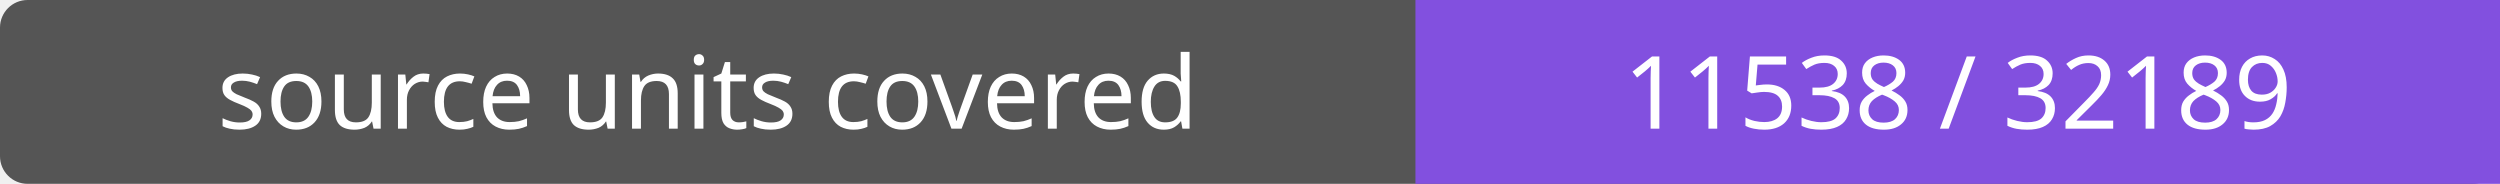
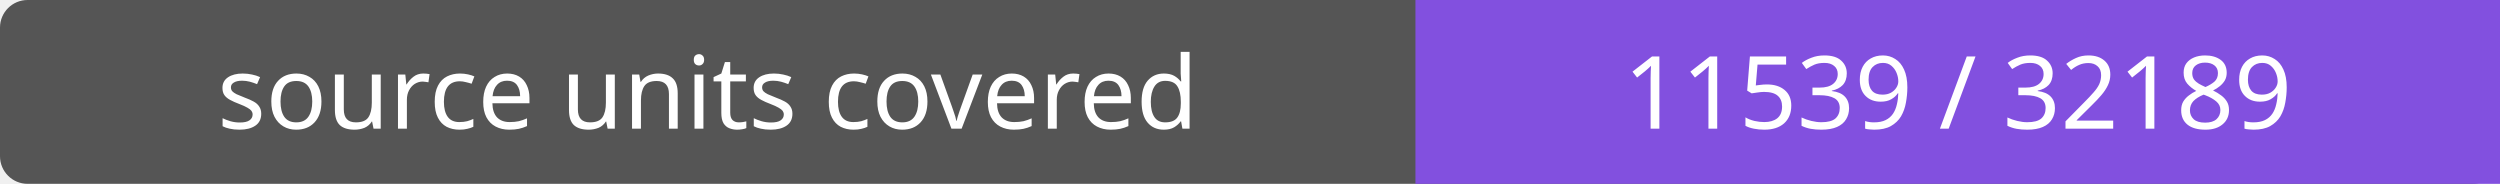
- <svg xmlns="http://www.w3.org/2000/svg" width="272" height="20" role="img" aria-label="source units covered: 11538 / 32189">
+ <svg xmlns="http://www.w3.org/2000/svg" width="272" height="20" role="img" aria-label="source units covered: 11539 / 32189">
  <rect width="272" height="20" rx="3" fill="#555" />
  <path fill="#8250df" d="M154 0h118v20H154z" />
  <g fill="#fff" text-anchor="middle" font-family="Verdana,sans-serif" font-size="11">
    <text x="77.0" y="14">source units covered</text>
-     <text x="213.0" y="14">11538 / 32189</text>
+     <text x="213.0" y="14">11539 / 32189</text>
  </g>
</svg>
